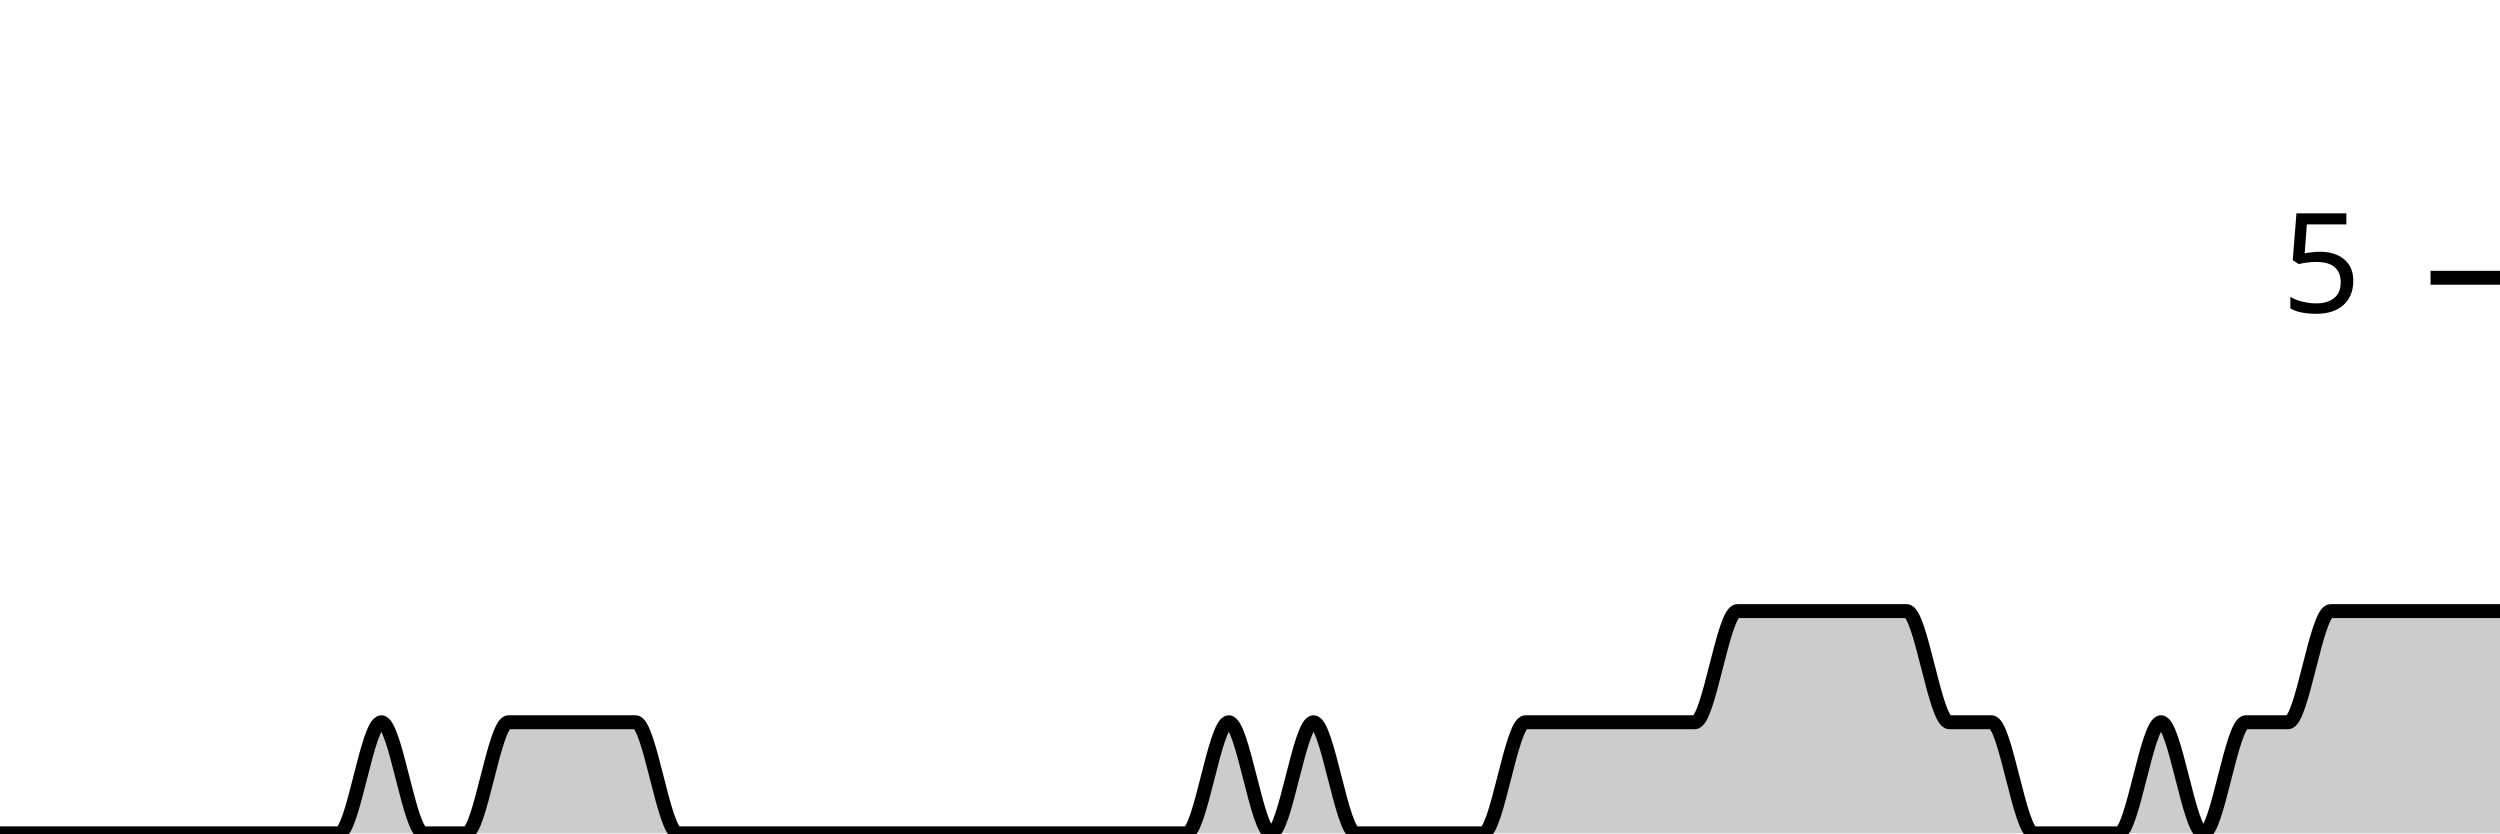
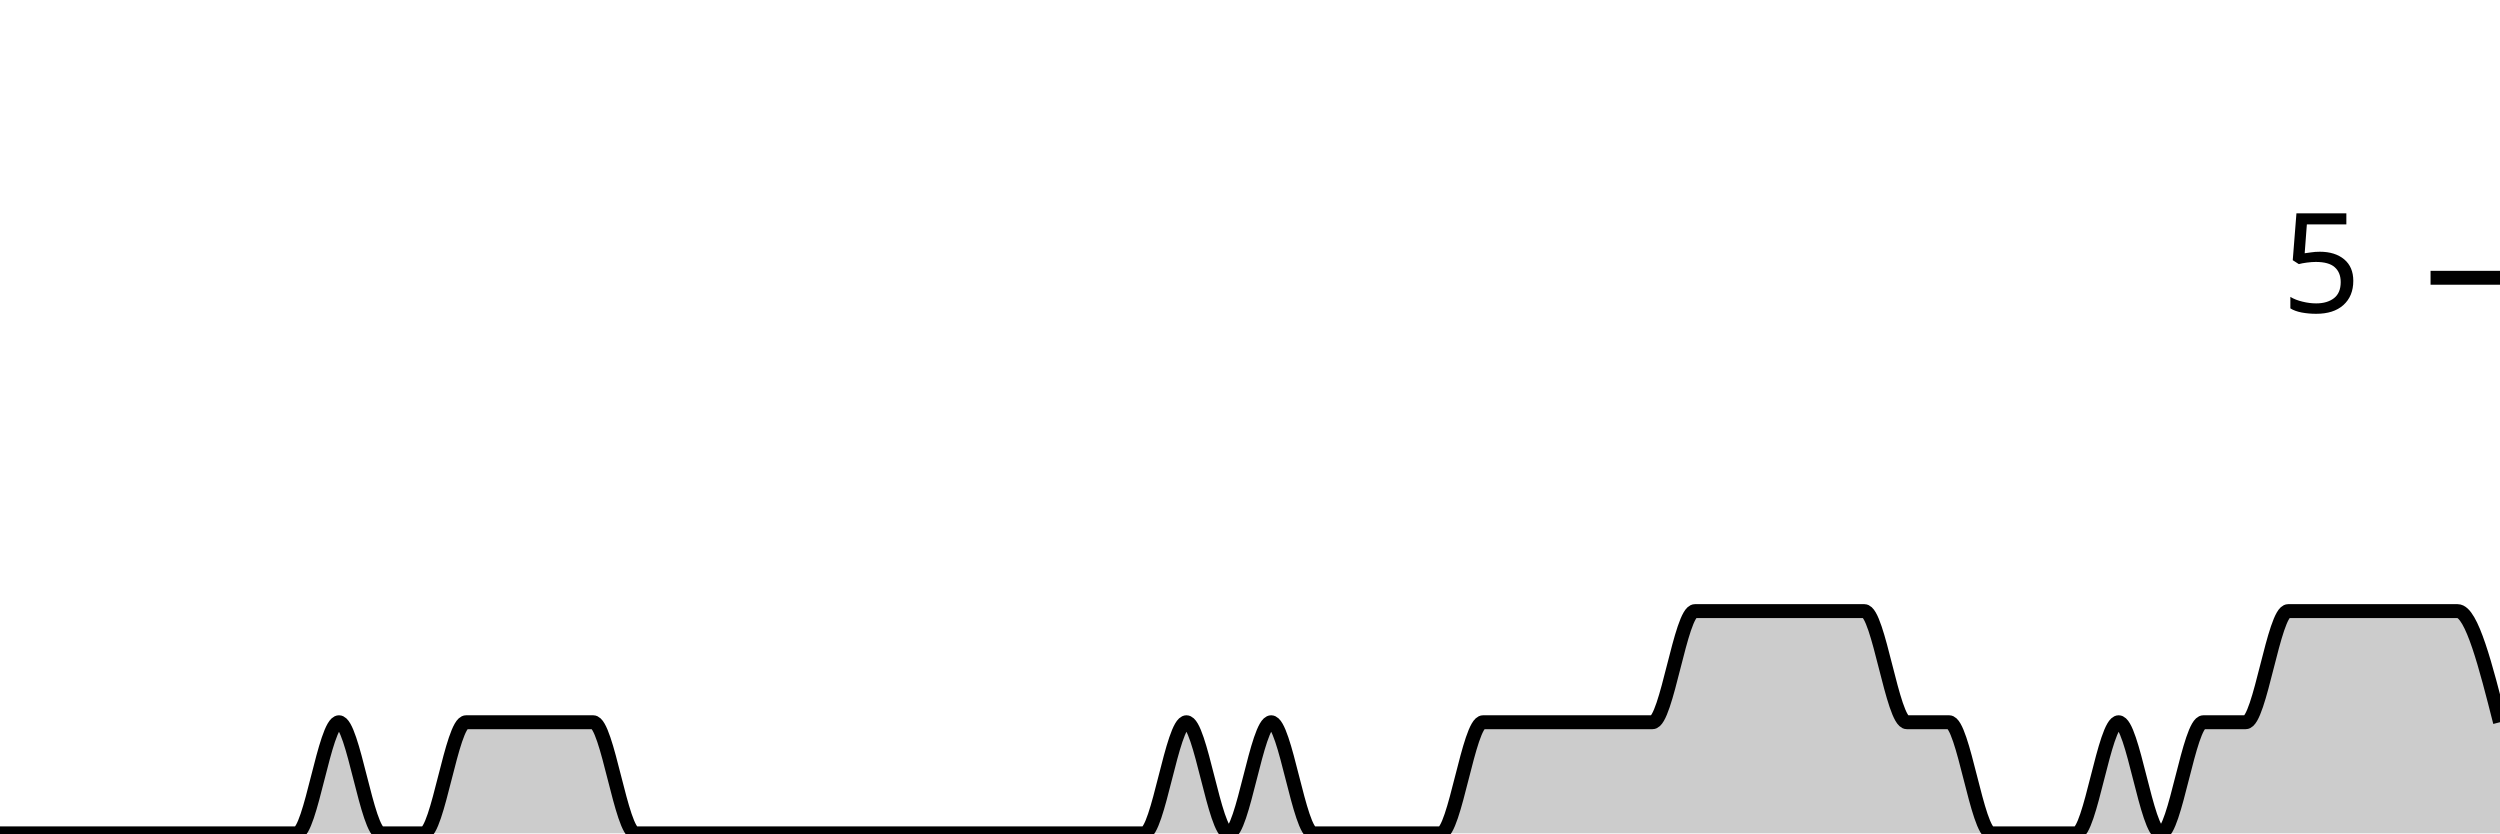
<svg xmlns="http://www.w3.org/2000/svg" viewBox="0 0 180 60">
  <g transform="translate(0,20)">
-     <path class="area" fill="rgba(0, 0, 0, 0.2)" d="M0,40C1.017,40,2.034,40,3.051,40C4.068,40,5.085,40,6.102,40C7.119,40,8.136,40,9.153,40C10.169,40,11.186,40,12.203,40C13.22,40,14.237,40,15.254,40C16.271,40,17.288,40,18.305,40C19.322,40,20.339,40,21.356,40C22.373,40,23.39,40,24.407,40C25.424,40,26.441,32,27.458,32C28.475,32,29.492,40,30.508,40C31.525,40,32.542,40,33.559,40C34.576,40,35.593,32,36.61,32C37.627,32,38.644,32,39.661,32C40.678,32,41.695,32,42.712,32C43.729,32,44.746,32,45.763,32C46.78,32,47.797,40,48.814,40C49.831,40,50.847,40,51.864,40C52.881,40,53.898,40,54.915,40C55.932,40,56.949,40,57.966,40C58.983,40,60,40,61.017,40C62.034,40,63.051,40,64.068,40C65.085,40,66.102,40,67.119,40C68.136,40,69.153,40,70.169,40C71.186,40,72.203,40,73.22,40C74.237,40,75.254,40,76.271,40C77.288,40,78.305,40,79.322,40C80.339,40,81.356,40,82.373,40C83.39,40,84.407,40,85.424,40C86.441,40,87.458,32,88.475,32C89.492,32,90.508,40,91.525,40C92.542,40,93.559,32,94.576,32C95.593,32,96.61,40,97.627,40C98.644,40,99.661,40,100.678,40C101.695,40,102.712,40,103.729,40C104.746,40,105.763,40,106.78,40C107.797,40,108.814,32,109.831,32C110.847,32,111.864,32,112.881,32C113.898,32,114.915,32,115.932,32C116.949,32,117.966,32,118.983,32C120,32,121.017,32,122.034,32C123.051,32,124.068,24,125.085,24C126.102,24,127.119,24,128.136,24C129.153,24,130.169,24,131.186,24C132.203,24,133.22,24,134.237,24C135.254,24,136.271,24,137.288,24C138.305,24,139.322,32,140.339,32C141.356,32,142.373,32,143.39,32C144.407,32,145.424,40,146.441,40C147.458,40,148.475,40,149.492,40C150.508,40,151.525,40,152.542,40C153.559,40,154.576,32,155.593,32C156.61,32,157.627,40,158.644,40C159.661,40,160.678,32,161.695,32C162.712,32,163.729,32,164.746,32C165.763,32,166.78,24,167.797,24C168.814,24,169.831,24,170.847,24C171.864,24,172.881,24,173.898,24C174.915,24,175.932,24,176.949,24C177.966,24,178.983,24,180,24L180,40C178.983,40,177.966,40,176.949,40C175.932,40,174.915,40,173.898,40C172.881,40,171.864,40,170.847,40C169.831,40,168.814,40,167.797,40C166.78,40,165.763,40,164.746,40C163.729,40,162.712,40,161.695,40C160.678,40,159.661,40,158.644,40C157.627,40,156.61,40,155.593,40C154.576,40,153.559,40,152.542,40C151.525,40,150.508,40,149.492,40C148.475,40,147.458,40,146.441,40C145.424,40,144.407,40,143.39,40C142.373,40,141.356,40,140.339,40C139.322,40,138.305,40,137.288,40C136.271,40,135.254,40,134.237,40C133.22,40,132.203,40,131.186,40C130.169,40,129.153,40,128.136,40C127.119,40,126.102,40,125.085,40C124.068,40,123.051,40,122.034,40C121.017,40,120,40,118.983,40C117.966,40,116.949,40,115.932,40C114.915,40,113.898,40,112.881,40C111.864,40,110.847,40,109.831,40C108.814,40,107.797,40,106.78,40C105.763,40,104.746,40,103.729,40C102.712,40,101.695,40,100.678,40C99.661,40,98.644,40,97.627,40C96.61,40,95.593,40,94.576,40C93.559,40,92.542,40,91.525,40C90.508,40,89.492,40,88.475,40C87.458,40,86.441,40,85.424,40C84.407,40,83.39,40,82.373,40C81.356,40,80.339,40,79.322,40C78.305,40,77.288,40,76.271,40C75.254,40,74.237,40,73.22,40C72.203,40,71.186,40,70.169,40C69.153,40,68.136,40,67.119,40C66.102,40,65.085,40,64.068,40C63.051,40,62.034,40,61.017,40C60,40,58.983,40,57.966,40C56.949,40,55.932,40,54.915,40C53.898,40,52.881,40,51.864,40C50.847,40,49.831,40,48.814,40C47.797,40,46.78,40,45.763,40C44.746,40,43.729,40,42.712,40C41.695,40,40.678,40,39.661,40C38.644,40,37.627,40,36.61,40C35.593,40,34.576,40,33.559,40C32.542,40,31.525,40,30.508,40C29.492,40,28.475,40,27.458,40C26.441,40,25.424,40,24.407,40C23.39,40,22.373,40,21.356,40C20.339,40,19.322,40,18.305,40C17.288,40,16.271,40,15.254,40C14.237,40,13.22,40,12.203,40C11.186,40,10.169,40,9.153,40C8.136,40,7.119,40,6.102,40C5.085,40,4.068,40,3.051,40C2.034,40,1.017,40,0,40Z" />
-     <path class="line" stroke="black" fill="none" d="M0,40C1.017,40,2.034,40,3.051,40C4.068,40,5.085,40,6.102,40C7.119,40,8.136,40,9.153,40C10.169,40,11.186,40,12.203,40C13.22,40,14.237,40,15.254,40C16.271,40,17.288,40,18.305,40C19.322,40,20.339,40,21.356,40C22.373,40,23.39,40,24.407,40C25.424,40,26.441,32,27.458,32C28.475,32,29.492,40,30.508,40C31.525,40,32.542,40,33.559,40C34.576,40,35.593,32,36.61,32C37.627,32,38.644,32,39.661,32C40.678,32,41.695,32,42.712,32C43.729,32,44.746,32,45.763,32C46.78,32,47.797,40,48.814,40C49.831,40,50.847,40,51.864,40C52.881,40,53.898,40,54.915,40C55.932,40,56.949,40,57.966,40C58.983,40,60,40,61.017,40C62.034,40,63.051,40,64.068,40C65.085,40,66.102,40,67.119,40C68.136,40,69.153,40,70.169,40C71.186,40,72.203,40,73.22,40C74.237,40,75.254,40,76.271,40C77.288,40,78.305,40,79.322,40C80.339,40,81.356,40,82.373,40C83.39,40,84.407,40,85.424,40C86.441,40,87.458,32,88.475,32C89.492,32,90.508,40,91.525,40C92.542,40,93.559,32,94.576,32C95.593,32,96.61,40,97.627,40C98.644,40,99.661,40,100.678,40C101.695,40,102.712,40,103.729,40C104.746,40,105.763,40,106.78,40C107.797,40,108.814,32,109.831,32C110.847,32,111.864,32,112.881,32C113.898,32,114.915,32,115.932,32C116.949,32,117.966,32,118.983,32C120,32,121.017,32,122.034,32C123.051,32,124.068,24,125.085,24C126.102,24,127.119,24,128.136,24C129.153,24,130.169,24,131.186,24C132.203,24,133.22,24,134.237,24C135.254,24,136.271,24,137.288,24C138.305,24,139.322,32,140.339,32C141.356,32,142.373,32,143.39,32C144.407,32,145.424,40,146.441,40C147.458,40,148.475,40,149.492,40C150.508,40,151.525,40,152.542,40C153.559,40,154.576,32,155.593,32C156.61,32,157.627,40,158.644,40C159.661,40,160.678,32,161.695,32C162.712,32,163.729,32,164.746,32C165.763,32,166.78,24,167.797,24C168.814,24,169.831,24,170.847,24C171.864,24,172.881,24,173.898,24C174.915,24,175.932,24,176.949,24C177.966,24,178.983,24,180,24" />
+     <path class="area" fill="rgba(0, 0, 0, 0.2)" d="M0,40C1.017,40,2.034,40,3.051,40C4.068,40,5.085,40,6.102,40C7.119,40,8.136,40,9.153,40C10.169,40,11.186,40,12.203,40C13.22,40,14.237,40,15.254,40C16.271,40,17.288,40,18.305,40C19.322,40,20.339,40,21.356,40C22.373,40,23.39,32,24.407,32C25.424,32,26.441,40,27.458,40C28.475,40,29.492,40,30.508,40C31.525,40,32.542,32,33.559,32C34.576,32,35.593,32,36.61,32C37.627,32,38.644,32,39.661,32C40.678,32,41.695,32,42.712,32C43.729,32,44.746,40,45.763,40C46.78,40,47.797,40,48.814,40C49.831,40,50.847,40,51.864,40C52.881,40,53.898,40,54.915,40C55.932,40,56.949,40,57.966,40C58.983,40,60,40,61.017,40C62.034,40,63.051,40,64.068,40C65.085,40,66.102,40,67.119,40C68.136,40,69.153,40,70.169,40C71.186,40,72.203,40,73.22,40C74.237,40,75.254,40,76.271,40C77.288,40,78.305,40,79.322,40C80.339,40,81.356,40,82.373,40C83.39,40,84.407,32,85.424,32C86.441,32,87.458,40,88.475,40C89.492,40,90.508,32,91.525,32C92.542,32,93.559,40,94.576,40C95.593,40,96.61,40,97.627,40C98.644,40,99.661,40,100.678,40C101.695,40,102.712,40,103.729,40C104.746,40,105.763,32,106.78,32C107.797,32,108.814,32,109.831,32C110.847,32,111.864,32,112.881,32C113.898,32,114.915,32,115.932,32C116.949,32,117.966,32,118.983,32C120,32,121.017,24,122.034,24C123.051,24,124.068,24,125.085,24C126.102,24,127.119,24,128.136,24C129.153,24,130.169,24,131.186,24C132.203,24,133.22,24,134.237,24C135.254,24,136.271,32,137.288,32C138.305,32,139.322,32,140.339,32C141.356,32,142.373,40,143.39,40C144.407,40,145.424,40,146.441,40C147.458,40,148.475,40,149.492,40C150.508,40,151.525,32,152.542,32C153.559,32,154.576,40,155.593,40C156.61,40,157.627,32,158.644,32C159.661,32,160.678,32,161.695,32C162.712,32,163.729,24,164.746,24C165.763,24,166.78,24,167.797,24C168.814,24,169.831,24,170.847,24C171.864,24,172.881,24,173.898,24C174.915,24,175.932,24,176.949,24C177.966,24,178.983,28,180,32L180,40C178.983,40,177.966,40,176.949,40C175.932,40,174.915,40,173.898,40C172.881,40,171.864,40,170.847,40C169.831,40,168.814,40,167.797,40C166.78,40,165.763,40,164.746,40C163.729,40,162.712,40,161.695,40C160.678,40,159.661,40,158.644,40C157.627,40,156.61,40,155.593,40C154.576,40,153.559,40,152.542,40C151.525,40,150.508,40,149.492,40C148.475,40,147.458,40,146.441,40C145.424,40,144.407,40,143.39,40C142.373,40,141.356,40,140.339,40C139.322,40,138.305,40,137.288,40C136.271,40,135.254,40,134.237,40C133.22,40,132.203,40,131.186,40C130.169,40,129.153,40,128.136,40C127.119,40,126.102,40,125.085,40C124.068,40,123.051,40,122.034,40C121.017,40,120,40,118.983,40C117.966,40,116.949,40,115.932,40C114.915,40,113.898,40,112.881,40C111.864,40,110.847,40,109.831,40C108.814,40,107.797,40,106.78,40C105.763,40,104.746,40,103.729,40C102.712,40,101.695,40,100.678,40C99.661,40,98.644,40,97.627,40C96.61,40,95.593,40,94.576,40C93.559,40,92.542,40,91.525,40C90.508,40,89.492,40,88.475,40C87.458,40,86.441,40,85.424,40C84.407,40,83.39,40,82.373,40C81.356,40,80.339,40,79.322,40C78.305,40,77.288,40,76.271,40C75.254,40,74.237,40,73.22,40C72.203,40,71.186,40,70.169,40C69.153,40,68.136,40,67.119,40C66.102,40,65.085,40,64.068,40C63.051,40,62.034,40,61.017,40C60,40,58.983,40,57.966,40C56.949,40,55.932,40,54.915,40C53.898,40,52.881,40,51.864,40C50.847,40,49.831,40,48.814,40C47.797,40,46.78,40,45.763,40C44.746,40,43.729,40,42.712,40C41.695,40,40.678,40,39.661,40C38.644,40,37.627,40,36.61,40C35.593,40,34.576,40,33.559,40C32.542,40,31.525,40,30.508,40C29.492,40,28.475,40,27.458,40C26.441,40,25.424,40,24.407,40C23.39,40,22.373,40,21.356,40C20.339,40,19.322,40,18.305,40C17.288,40,16.271,40,15.254,40C14.237,40,13.22,40,12.203,40C11.186,40,10.169,40,9.153,40C8.136,40,7.119,40,6.102,40C5.085,40,4.068,40,3.051,40C2.034,40,1.017,40,0,40Z" />
+     <path class="line" stroke="black" fill="none" d="M0,40C1.017,40,2.034,40,3.051,40C4.068,40,5.085,40,6.102,40C7.119,40,8.136,40,9.153,40C10.169,40,11.186,40,12.203,40C13.22,40,14.237,40,15.254,40C16.271,40,17.288,40,18.305,40C19.322,40,20.339,40,21.356,40C22.373,40,23.39,32,24.407,32C25.424,32,26.441,40,27.458,40C28.475,40,29.492,40,30.508,40C31.525,40,32.542,32,33.559,32C34.576,32,35.593,32,36.61,32C37.627,32,38.644,32,39.661,32C40.678,32,41.695,32,42.712,32C43.729,32,44.746,40,45.763,40C46.78,40,47.797,40,48.814,40C49.831,40,50.847,40,51.864,40C52.881,40,53.898,40,54.915,40C55.932,40,56.949,40,57.966,40C58.983,40,60,40,61.017,40C62.034,40,63.051,40,64.068,40C65.085,40,66.102,40,67.119,40C68.136,40,69.153,40,70.169,40C71.186,40,72.203,40,73.22,40C74.237,40,75.254,40,76.271,40C77.288,40,78.305,40,79.322,40C80.339,40,81.356,40,82.373,40C83.39,40,84.407,32,85.424,32C86.441,32,87.458,40,88.475,40C89.492,40,90.508,32,91.525,32C92.542,32,93.559,40,94.576,40C95.593,40,96.61,40,97.627,40C98.644,40,99.661,40,100.678,40C101.695,40,102.712,40,103.729,40C104.746,40,105.763,32,106.78,32C107.797,32,108.814,32,109.831,32C110.847,32,111.864,32,112.881,32C113.898,32,114.915,32,115.932,32C116.949,32,117.966,32,118.983,32C120,32,121.017,24,122.034,24C123.051,24,124.068,24,125.085,24C126.102,24,127.119,24,128.136,24C129.153,24,130.169,24,131.186,24C132.203,24,133.22,24,134.237,24C135.254,24,136.271,32,137.288,32C138.305,32,139.322,32,140.339,32C141.356,32,142.373,40,143.39,40C144.407,40,145.424,40,146.441,40C147.458,40,148.475,40,149.492,40C150.508,40,151.525,32,152.542,32C153.559,32,154.576,40,155.593,40C156.61,40,157.627,32,158.644,32C159.661,32,160.678,32,161.695,32C162.712,32,163.729,24,164.746,24C165.763,24,166.78,24,167.797,24C168.814,24,169.831,24,170.847,24C171.864,24,172.881,24,173.898,24C174.915,24,175.932,24,176.949,24C177.966,24,178.983,28,180,32" />
    <path class="axis-ceiling" stroke-width="1" stroke="black" fill="none" d="M175,0L180,0" />
    <text class="axis-ceiling-label" font-family="sans-serif" text-anchor="end" font-size="10px" x="170" y="2.5">5</text>
  </g>
</svg>
